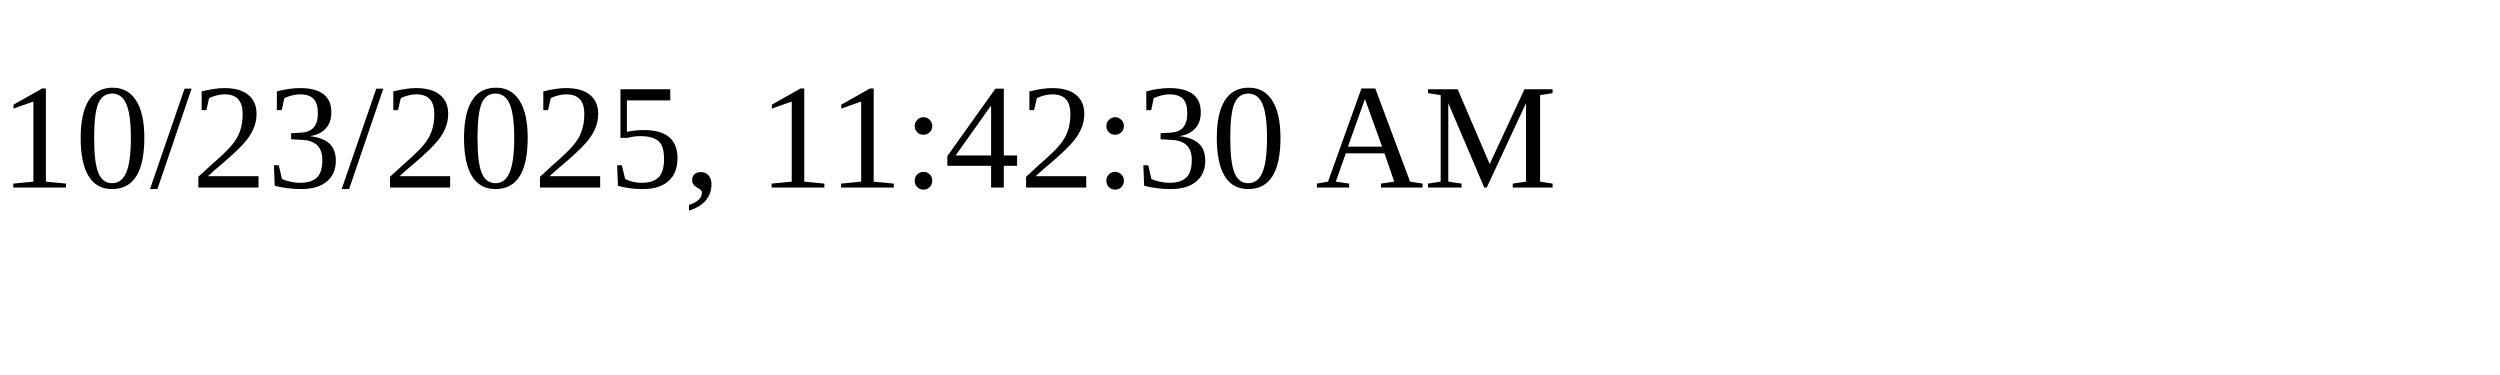
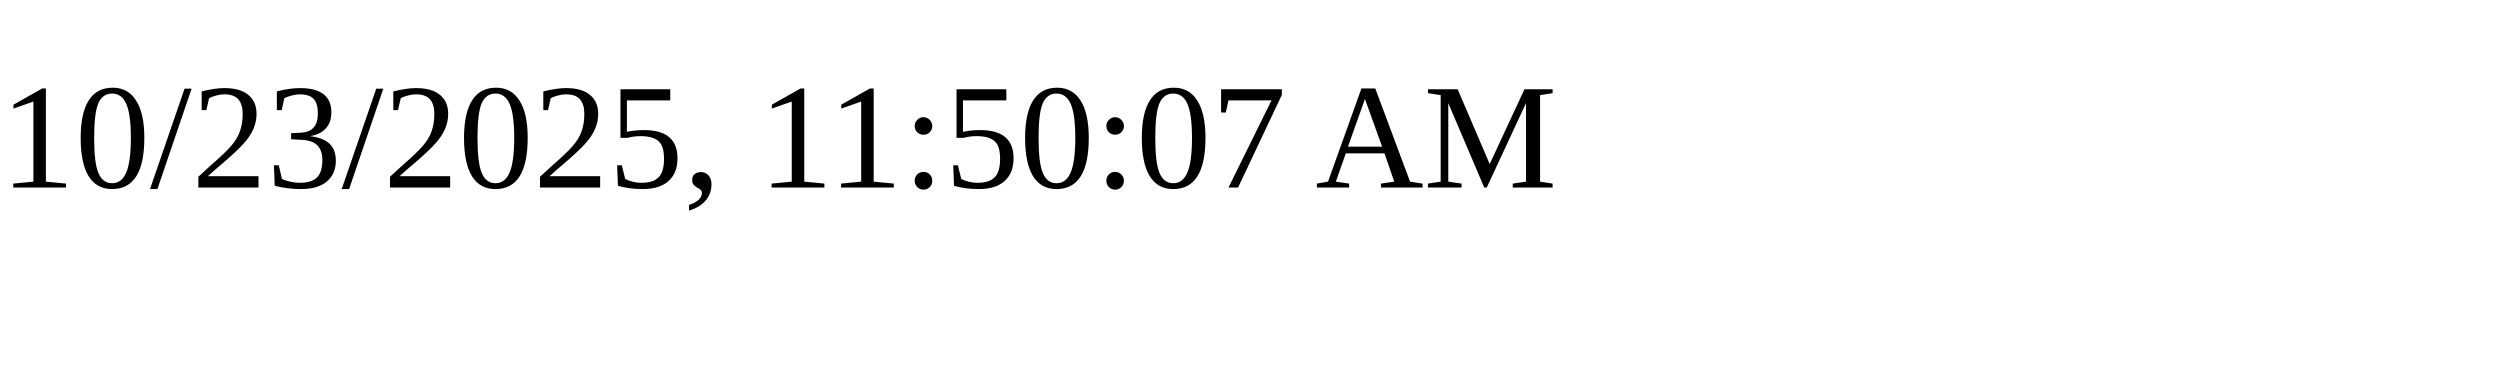
<svg xmlns="http://www.w3.org/2000/svg" height="30" width="200">
-   <text x="0" y="15">10/23/2025, 11:42:30 AM</text>
+   <text x="0" y="15">10/23/2025, 11:50:07 AM</text>
</svg>
